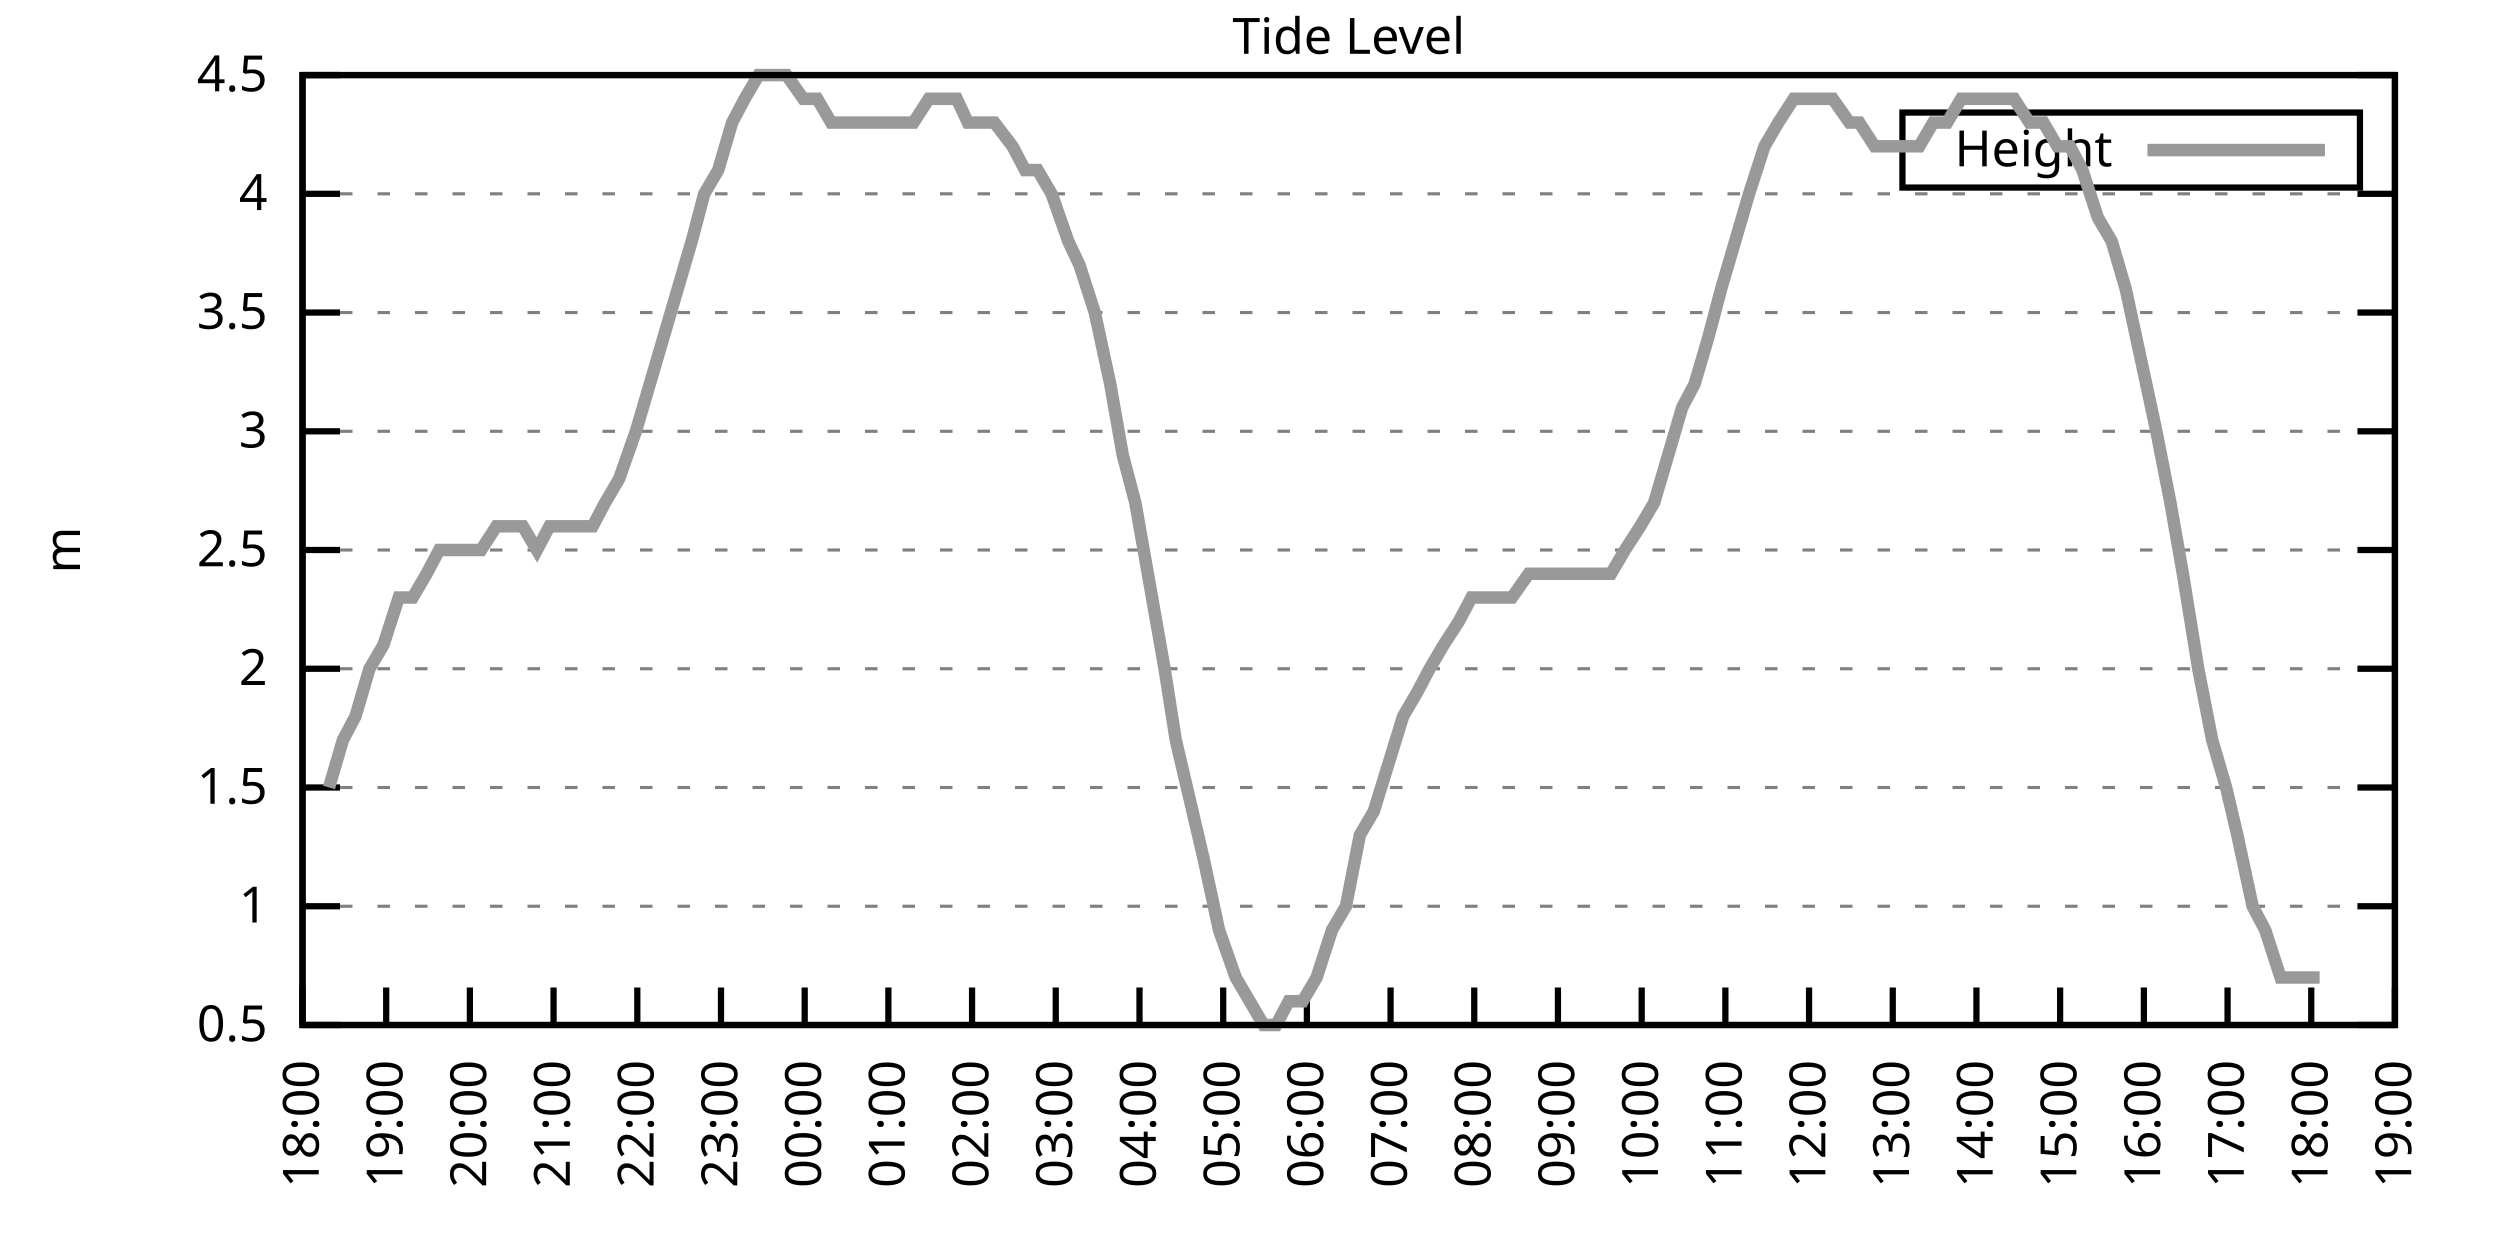
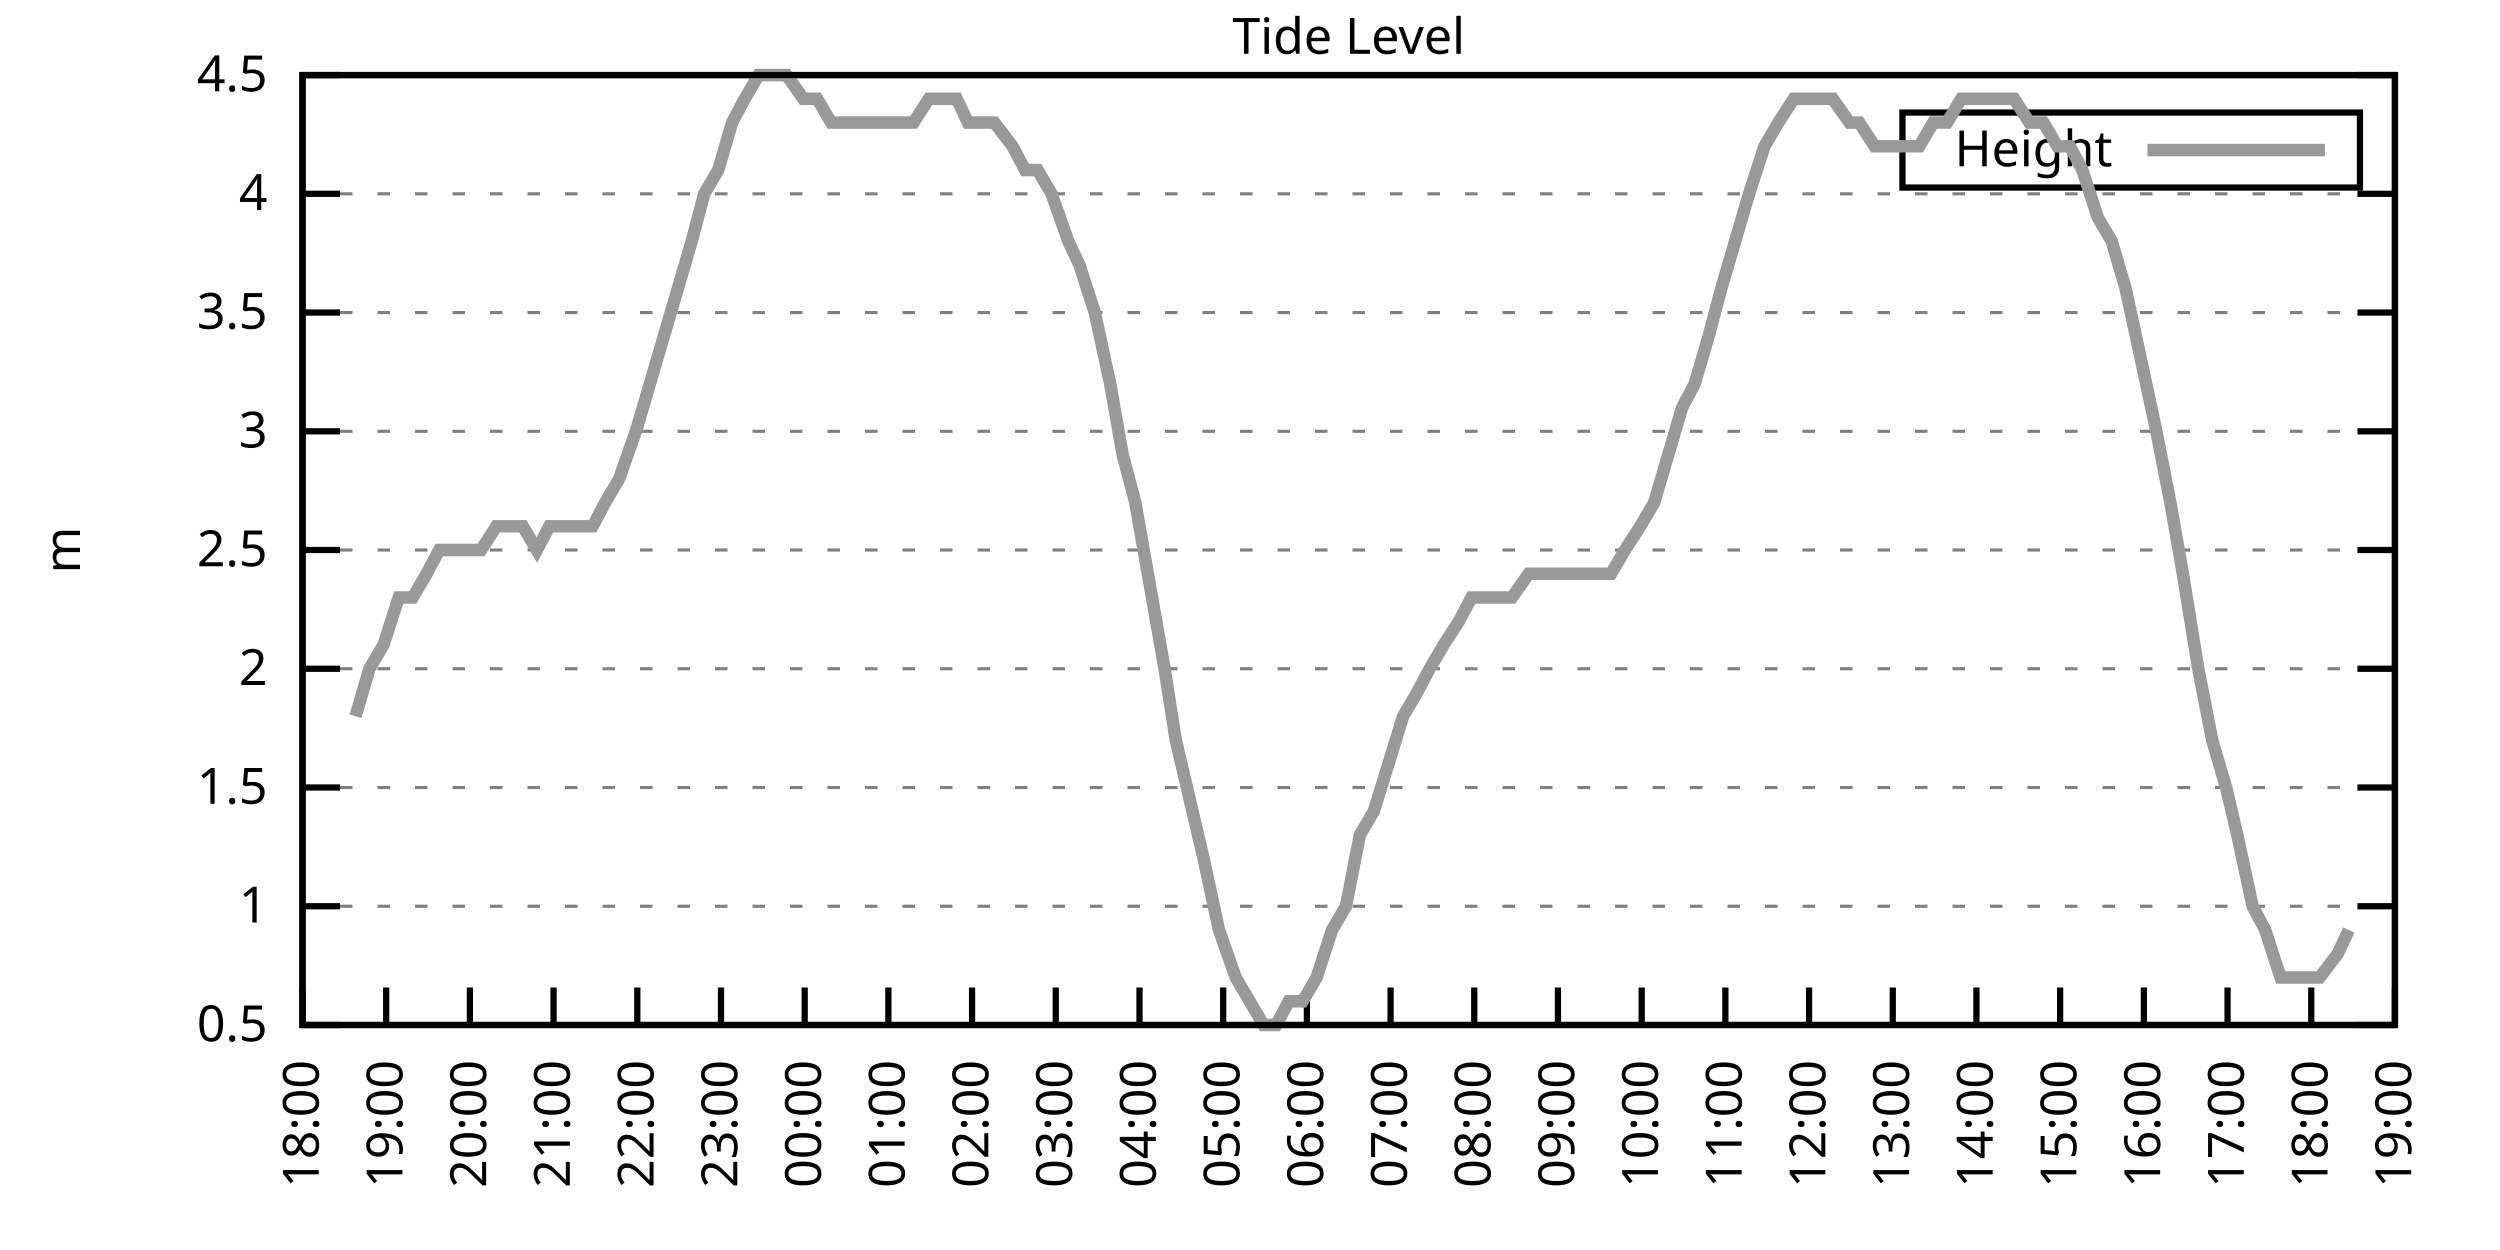
<svg xmlns="http://www.w3.org/2000/svg" xmlns:xlink="http://www.w3.org/1999/xlink" width="400" height="200" viewBox="0 0 400 200">
  <g id="gnuplot_canvas">
    <rect x="0" y="0" width="400" height="200" fill="none" />
    <defs>
      <circle id="gpDot" r="0.5" stroke-width="0.5" stroke="currentColor" />
      <path id="gpPt0" stroke-width="0.333" stroke="currentColor" d="M-1,0 h2 M0,-1 v2" />
      <path id="gpPt1" stroke-width="0.333" stroke="currentColor" d="M-1,-1 L1,1 M1,-1 L-1,1" />
      <path id="gpPt2" stroke-width="0.333" stroke="currentColor" d="M-1,0 L1,0 M0,-1 L0,1 M-1,-1 L1,1 M-1,1 L1,-1" />
      <rect id="gpPt3" stroke-width="0.333" stroke="currentColor" x="-1" y="-1" width="2" height="2" />
      <rect id="gpPt4" stroke-width="0.333" stroke="currentColor" fill="currentColor" x="-1" y="-1" width="2" height="2" />
      <circle id="gpPt5" stroke-width="0.333" stroke="currentColor" cx="0" cy="0" r="1" />
      <use xlink:href="#gpPt5" id="gpPt6" fill="currentColor" stroke="none" />
      <path id="gpPt7" stroke-width="0.333" stroke="currentColor" d="M0,-1.33 L-1.33,0.67 L1.33,0.67 z" />
      <use xlink:href="#gpPt7" id="gpPt8" fill="currentColor" stroke="none" />
      <use xlink:href="#gpPt7" id="gpPt9" stroke="currentColor" transform="rotate(180)" />
      <use xlink:href="#gpPt9" id="gpPt10" fill="currentColor" stroke="none" />
      <use xlink:href="#gpPt3" id="gpPt11" stroke="currentColor" transform="rotate(45)" />
      <use xlink:href="#gpPt11" id="gpPt12" fill="currentColor" stroke="none" />
      <path id="gpPt13" stroke-width="0.333" stroke="currentColor" d="M0,1.330 L1.265,0.411 L0.782,-1.067 L-0.782,-1.076 L-1.265,0.411 z" />
      <use xlink:href="#gpPt13" id="gpPt14" fill="currentColor" stroke="none" />
      <filter id="textbox" filterUnits="objectBoundingBox" x="0" y="0" height="1" width="1">
        <feFlood flood-color="white" flood-opacity="1" result="bgnd" />
        <feComposite in="SourceGraphic" in2="bgnd" operator="atop" />
      </filter>
      <filter id="greybox" filterUnits="objectBoundingBox" x="0" y="0" height="1" width="1">
        <feFlood flood-color="lightgrey" flood-opacity="1" result="grey" />
        <feComposite in="SourceGraphic" in2="grey" operator="atop" />
      </filter>
    </defs>
    <g fill="none" color="white" stroke="currentColor" stroke-width="1.00" stroke-linecap="butt" stroke-linejoin="miter">
</g>
    <g fill="none" color="black" stroke="currentColor" stroke-width="1.00" stroke-linecap="butt" stroke-linejoin="miter">
      <g stroke="none" shape-rendering="crispEdges">
        <polygon fill="rgb(255, 255, 255)" points="48.40,164.00 383.18,164.00 383.18,12.02 48.40,12.02 " />
      </g>
    </g>
    <g fill="none" color="black" stroke="currentColor" stroke-width="1.00" stroke-linecap="butt" stroke-linejoin="miter">
</g>
    <g fill="none" color="black" stroke="black" stroke-width="0.50" stroke-linecap="butt" stroke-linejoin="miter">
</g>
    <g fill="none" color="gray" stroke="currentColor" stroke-width="0.50" stroke-linecap="butt" stroke-linejoin="miter">
      <path stroke="gray" stroke-dasharray="2,4" class="gridline" d="M48.40,164.00 L383.19,164.00  " />
    </g>
    <g fill="none" color="gray" stroke="gray" stroke-width="1.00" stroke-linecap="butt" stroke-linejoin="miter">
</g>
    <g fill="none" color="black" stroke="currentColor" stroke-width="1.00" stroke-linecap="butt" stroke-linejoin="miter">
      <path stroke="black" d="M48.40,164.00 L54.40,164.00 M383.19,164.00 L377.19,164.00  " />
      <g transform="translate(42.80,166.60)" stroke="none" fill="black" font-family="Sans" font-size="8.00" text-anchor="end">
        <text>
          <tspan font-family="Sans"> 0.5</tspan>
        </text>
      </g>
    </g>
    <g fill="none" color="black" stroke="currentColor" stroke-width="1.00" stroke-linecap="butt" stroke-linejoin="miter">
</g>
    <g fill="none" color="black" stroke="black" stroke-width="0.50" stroke-linecap="butt" stroke-linejoin="miter">
</g>
    <g fill="none" color="gray" stroke="currentColor" stroke-width="0.50" stroke-linecap="butt" stroke-linejoin="miter">
      <path stroke="gray" stroke-dasharray="2,4" class="gridline" d="M48.40,145.00 L383.19,145.00  " />
    </g>
    <g fill="none" color="gray" stroke="gray" stroke-width="1.00" stroke-linecap="butt" stroke-linejoin="miter">
</g>
    <g fill="none" color="black" stroke="currentColor" stroke-width="1.00" stroke-linecap="butt" stroke-linejoin="miter">
      <path stroke="black" d="M48.40,145.00 L54.40,145.00 M383.19,145.00 L377.19,145.00  " />
      <g transform="translate(42.80,147.60)" stroke="none" fill="black" font-family="Sans" font-size="8.00" text-anchor="end">
        <text>
          <tspan font-family="Sans"> 1</tspan>
        </text>
      </g>
    </g>
    <g fill="none" color="black" stroke="currentColor" stroke-width="1.00" stroke-linecap="butt" stroke-linejoin="miter">
</g>
    <g fill="none" color="black" stroke="black" stroke-width="0.50" stroke-linecap="butt" stroke-linejoin="miter">
</g>
    <g fill="none" color="gray" stroke="currentColor" stroke-width="0.50" stroke-linecap="butt" stroke-linejoin="miter">
      <path stroke="gray" stroke-dasharray="2,4" class="gridline" d="M48.40,126.00 L383.19,126.00  " />
    </g>
    <g fill="none" color="gray" stroke="gray" stroke-width="1.00" stroke-linecap="butt" stroke-linejoin="miter">
</g>
    <g fill="none" color="black" stroke="currentColor" stroke-width="1.00" stroke-linecap="butt" stroke-linejoin="miter">
      <path stroke="black" d="M48.40,126.00 L54.40,126.00 M383.19,126.00 L377.19,126.00  " />
      <g transform="translate(42.80,128.60)" stroke="none" fill="black" font-family="Sans" font-size="8.00" text-anchor="end">
        <text>
          <tspan font-family="Sans"> 1.5</tspan>
        </text>
      </g>
    </g>
    <g fill="none" color="black" stroke="currentColor" stroke-width="1.00" stroke-linecap="butt" stroke-linejoin="miter">
</g>
    <g fill="none" color="black" stroke="black" stroke-width="0.50" stroke-linecap="butt" stroke-linejoin="miter">
</g>
    <g fill="none" color="gray" stroke="currentColor" stroke-width="0.50" stroke-linecap="butt" stroke-linejoin="miter">
      <path stroke="gray" stroke-dasharray="2,4" class="gridline" d="M48.40,107.00 L383.19,107.00  " />
    </g>
    <g fill="none" color="gray" stroke="gray" stroke-width="1.00" stroke-linecap="butt" stroke-linejoin="miter">
</g>
    <g fill="none" color="black" stroke="currentColor" stroke-width="1.00" stroke-linecap="butt" stroke-linejoin="miter">
      <path stroke="black" d="M48.40,107.00 L54.40,107.00 M383.19,107.00 L377.19,107.00  " />
      <g transform="translate(42.80,109.60)" stroke="none" fill="black" font-family="Sans" font-size="8.00" text-anchor="end">
        <text>
          <tspan font-family="Sans"> 2</tspan>
        </text>
      </g>
    </g>
    <g fill="none" color="black" stroke="currentColor" stroke-width="1.00" stroke-linecap="butt" stroke-linejoin="miter">
</g>
    <g fill="none" color="black" stroke="black" stroke-width="0.50" stroke-linecap="butt" stroke-linejoin="miter">
</g>
    <g fill="none" color="gray" stroke="currentColor" stroke-width="0.50" stroke-linecap="butt" stroke-linejoin="miter">
      <path stroke="gray" stroke-dasharray="2,4" class="gridline" d="M48.40,88.00 L383.19,88.00  " />
    </g>
    <g fill="none" color="gray" stroke="gray" stroke-width="1.00" stroke-linecap="butt" stroke-linejoin="miter">
</g>
    <g fill="none" color="black" stroke="currentColor" stroke-width="1.00" stroke-linecap="butt" stroke-linejoin="miter">
      <path stroke="black" d="M48.40,88.00 L54.40,88.00 M383.19,88.00 L377.19,88.00  " />
      <g transform="translate(42.80,90.60)" stroke="none" fill="black" font-family="Sans" font-size="8.00" text-anchor="end">
        <text>
          <tspan font-family="Sans"> 2.5</tspan>
        </text>
      </g>
    </g>
    <g fill="none" color="black" stroke="currentColor" stroke-width="1.00" stroke-linecap="butt" stroke-linejoin="miter">
</g>
    <g fill="none" color="black" stroke="black" stroke-width="0.50" stroke-linecap="butt" stroke-linejoin="miter">
</g>
    <g fill="none" color="gray" stroke="currentColor" stroke-width="0.50" stroke-linecap="butt" stroke-linejoin="miter">
      <path stroke="gray" stroke-dasharray="2,4" class="gridline" d="M48.40,69.01 L383.19,69.01  " />
    </g>
    <g fill="none" color="gray" stroke="gray" stroke-width="1.00" stroke-linecap="butt" stroke-linejoin="miter">
</g>
    <g fill="none" color="black" stroke="currentColor" stroke-width="1.00" stroke-linecap="butt" stroke-linejoin="miter">
      <path stroke="black" d="M48.40,69.01 L54.40,69.01 M383.19,69.01 L377.19,69.01  " />
      <g transform="translate(42.80,71.61)" stroke="none" fill="black" font-family="Sans" font-size="8.00" text-anchor="end">
        <text>
          <tspan font-family="Sans"> 3</tspan>
        </text>
      </g>
    </g>
    <g fill="none" color="black" stroke="currentColor" stroke-width="1.00" stroke-linecap="butt" stroke-linejoin="miter">
</g>
    <g fill="none" color="black" stroke="black" stroke-width="0.50" stroke-linecap="butt" stroke-linejoin="miter">
</g>
    <g fill="none" color="gray" stroke="currentColor" stroke-width="0.50" stroke-linecap="butt" stroke-linejoin="miter">
      <path stroke="gray" stroke-dasharray="2,4" class="gridline" d="M48.40,50.01 L383.19,50.01  " />
    </g>
    <g fill="none" color="gray" stroke="gray" stroke-width="1.00" stroke-linecap="butt" stroke-linejoin="miter">
</g>
    <g fill="none" color="black" stroke="currentColor" stroke-width="1.00" stroke-linecap="butt" stroke-linejoin="miter">
      <path stroke="black" d="M48.40,50.01 L54.40,50.01 M383.19,50.01 L377.19,50.01  " />
      <g transform="translate(42.80,52.61)" stroke="none" fill="black" font-family="Sans" font-size="8.00" text-anchor="end">
        <text>
          <tspan font-family="Sans"> 3.5</tspan>
        </text>
      </g>
    </g>
    <g fill="none" color="black" stroke="currentColor" stroke-width="1.00" stroke-linecap="butt" stroke-linejoin="miter">
</g>
    <g fill="none" color="black" stroke="black" stroke-width="0.50" stroke-linecap="butt" stroke-linejoin="miter">
</g>
    <g fill="none" color="gray" stroke="currentColor" stroke-width="0.50" stroke-linecap="butt" stroke-linejoin="miter">
      <path stroke="gray" stroke-dasharray="2,4" class="gridline" d="M48.40,31.01 L383.19,31.01  " />
    </g>
    <g fill="none" color="gray" stroke="gray" stroke-width="1.00" stroke-linecap="butt" stroke-linejoin="miter">
</g>
    <g fill="none" color="black" stroke="currentColor" stroke-width="1.00" stroke-linecap="butt" stroke-linejoin="miter">
      <path stroke="black" d="M48.40,31.01 L54.40,31.01 M383.19,31.01 L377.19,31.01  " />
      <g transform="translate(42.80,33.61)" stroke="none" fill="black" font-family="Sans" font-size="8.00" text-anchor="end">
        <text>
          <tspan font-family="Sans"> 4</tspan>
        </text>
      </g>
    </g>
    <g fill="none" color="black" stroke="currentColor" stroke-width="1.00" stroke-linecap="butt" stroke-linejoin="miter">
</g>
    <g fill="none" color="black" stroke="black" stroke-width="0.50" stroke-linecap="butt" stroke-linejoin="miter">
</g>
    <g fill="none" color="gray" stroke="currentColor" stroke-width="0.50" stroke-linecap="butt" stroke-linejoin="miter">
      <path stroke="gray" stroke-dasharray="2,4" class="gridline" d="M48.40,12.01 L383.19,12.01  " />
    </g>
    <g fill="none" color="gray" stroke="gray" stroke-width="1.00" stroke-linecap="butt" stroke-linejoin="miter">
</g>
    <g fill="none" color="black" stroke="currentColor" stroke-width="1.00" stroke-linecap="butt" stroke-linejoin="miter">
      <path stroke="black" d="M48.40,12.01 L54.40,12.01 M383.19,12.01 L377.19,12.01  " />
      <g transform="translate(42.80,14.61)" stroke="none" fill="black" font-family="Sans" font-size="8.00" text-anchor="end">
        <text>
          <tspan font-family="Sans"> 4.5</tspan>
        </text>
      </g>
    </g>
    <g fill="none" color="black" stroke="currentColor" stroke-width="1.00" stroke-linecap="butt" stroke-linejoin="miter">
      <path stroke="black" d="M48.40,164.00 L48.40,158.00  " />
      <g transform="translate(51.00,169.60) rotate(270.00)" stroke="none" fill="black" font-family="Sans" font-size="8.00" text-anchor="end">
        <text>
          <tspan font-family="Sans">18:00</tspan>
        </text>
      </g>
    </g>
    <g fill="none" color="black" stroke="currentColor" stroke-width="1.00" stroke-linecap="butt" stroke-linejoin="miter">
      <path stroke="black" d="M61.79,164.00 L61.79,158.00  " />
      <g transform="translate(64.39,169.60) rotate(270.00)" stroke="none" fill="black" font-family="Sans" font-size="8.00" text-anchor="end">
        <text>
          <tspan font-family="Sans">19:00</tspan>
        </text>
      </g>
    </g>
    <g fill="none" color="black" stroke="currentColor" stroke-width="1.00" stroke-linecap="butt" stroke-linejoin="miter">
      <path stroke="black" d="M75.18,164.00 L75.18,158.00  " />
      <g transform="translate(77.78,169.60) rotate(270.00)" stroke="none" fill="black" font-family="Sans" font-size="8.00" text-anchor="end">
        <text>
          <tspan font-family="Sans">20:00</tspan>
        </text>
      </g>
    </g>
    <g fill="none" color="black" stroke="currentColor" stroke-width="1.00" stroke-linecap="butt" stroke-linejoin="miter">
      <path stroke="black" d="M88.57,164.00 L88.57,158.00  " />
      <g transform="translate(91.17,169.60) rotate(270.00)" stroke="none" fill="black" font-family="Sans" font-size="8.00" text-anchor="end">
        <text>
          <tspan font-family="Sans">21:00</tspan>
        </text>
      </g>
    </g>
    <g fill="none" color="black" stroke="currentColor" stroke-width="1.00" stroke-linecap="butt" stroke-linejoin="miter">
      <path stroke="black" d="M101.97,164.00 L101.97,158.00  " />
      <g transform="translate(104.57,169.60) rotate(270.00)" stroke="none" fill="black" font-family="Sans" font-size="8.00" text-anchor="end">
        <text>
          <tspan font-family="Sans">22:00</tspan>
        </text>
      </g>
    </g>
    <g fill="none" color="black" stroke="currentColor" stroke-width="1.00" stroke-linecap="butt" stroke-linejoin="miter">
      <path stroke="black" d="M115.36,164.00 L115.36,158.00  " />
      <g transform="translate(117.96,169.60) rotate(270.00)" stroke="none" fill="black" font-family="Sans" font-size="8.00" text-anchor="end">
        <text>
          <tspan font-family="Sans">23:00</tspan>
        </text>
      </g>
    </g>
    <g fill="none" color="black" stroke="currentColor" stroke-width="1.00" stroke-linecap="butt" stroke-linejoin="miter">
      <path stroke="black" d="M128.75,164.00 L128.75,158.00  " />
      <g transform="translate(131.35,169.60) rotate(270.00)" stroke="none" fill="black" font-family="Sans" font-size="8.00" text-anchor="end">
        <text>
          <tspan font-family="Sans">00:00</tspan>
        </text>
      </g>
    </g>
    <g fill="none" color="black" stroke="currentColor" stroke-width="1.00" stroke-linecap="butt" stroke-linejoin="miter">
      <path stroke="black" d="M142.14,164.00 L142.14,158.00  " />
      <g transform="translate(144.74,169.60) rotate(270.00)" stroke="none" fill="black" font-family="Sans" font-size="8.00" text-anchor="end">
        <text>
          <tspan font-family="Sans">01:00</tspan>
        </text>
      </g>
    </g>
    <g fill="none" color="black" stroke="currentColor" stroke-width="1.00" stroke-linecap="butt" stroke-linejoin="miter">
      <path stroke="black" d="M155.53,164.00 L155.53,158.00  " />
      <g transform="translate(158.13,169.60) rotate(270.00)" stroke="none" fill="black" font-family="Sans" font-size="8.00" text-anchor="end">
        <text>
          <tspan font-family="Sans">02:00</tspan>
        </text>
      </g>
    </g>
    <g fill="none" color="black" stroke="currentColor" stroke-width="1.00" stroke-linecap="butt" stroke-linejoin="miter">
      <path stroke="black" d="M168.92,164.00 L168.92,158.00  " />
      <g transform="translate(171.52,169.60) rotate(270.00)" stroke="none" fill="black" font-family="Sans" font-size="8.00" text-anchor="end">
        <text>
          <tspan font-family="Sans">03:00</tspan>
        </text>
      </g>
    </g>
    <g fill="none" color="black" stroke="currentColor" stroke-width="1.00" stroke-linecap="butt" stroke-linejoin="miter">
      <path stroke="black" d="M182.32,164.00 L182.32,158.00  " />
      <g transform="translate(184.92,169.60) rotate(270.00)" stroke="none" fill="black" font-family="Sans" font-size="8.00" text-anchor="end">
        <text>
          <tspan font-family="Sans">04:00</tspan>
        </text>
      </g>
    </g>
    <g fill="none" color="black" stroke="currentColor" stroke-width="1.00" stroke-linecap="butt" stroke-linejoin="miter">
      <path stroke="black" d="M195.71,164.00 L195.71,158.00  " />
      <g transform="translate(198.31,169.60) rotate(270.00)" stroke="none" fill="black" font-family="Sans" font-size="8.00" text-anchor="end">
        <text>
          <tspan font-family="Sans">05:00</tspan>
        </text>
      </g>
    </g>
    <g fill="none" color="black" stroke="currentColor" stroke-width="1.00" stroke-linecap="butt" stroke-linejoin="miter">
      <path stroke="black" d="M209.10,164.00 L209.10,158.00  " />
      <g transform="translate(211.70,169.60) rotate(270.00)" stroke="none" fill="black" font-family="Sans" font-size="8.00" text-anchor="end">
        <text>
          <tspan font-family="Sans">06:00</tspan>
        </text>
      </g>
    </g>
    <g fill="none" color="black" stroke="currentColor" stroke-width="1.00" stroke-linecap="butt" stroke-linejoin="miter">
      <path stroke="black" d="M222.49,164.00 L222.49,158.00  " />
      <g transform="translate(225.09,169.60) rotate(270.00)" stroke="none" fill="black" font-family="Sans" font-size="8.00" text-anchor="end">
        <text>
          <tspan font-family="Sans">07:00</tspan>
        </text>
      </g>
    </g>
    <g fill="none" color="black" stroke="currentColor" stroke-width="1.00" stroke-linecap="butt" stroke-linejoin="miter">
      <path stroke="black" d="M235.88,164.00 L235.88,158.00  " />
      <g transform="translate(238.48,169.60) rotate(270.00)" stroke="none" fill="black" font-family="Sans" font-size="8.00" text-anchor="end">
        <text>
          <tspan font-family="Sans">08:00</tspan>
        </text>
      </g>
    </g>
    <g fill="none" color="black" stroke="currentColor" stroke-width="1.00" stroke-linecap="butt" stroke-linejoin="miter">
      <path stroke="black" d="M249.27,164.00 L249.27,158.00  " />
      <g transform="translate(251.87,169.60) rotate(270.00)" stroke="none" fill="black" font-family="Sans" font-size="8.00" text-anchor="end">
        <text>
          <tspan font-family="Sans">09:00</tspan>
        </text>
      </g>
    </g>
    <g fill="none" color="black" stroke="currentColor" stroke-width="1.00" stroke-linecap="butt" stroke-linejoin="miter">
      <path stroke="black" d="M262.67,164.00 L262.67,158.00  " />
      <g transform="translate(265.27,169.60) rotate(270.00)" stroke="none" fill="black" font-family="Sans" font-size="8.00" text-anchor="end">
        <text>
          <tspan font-family="Sans">10:00</tspan>
        </text>
      </g>
    </g>
    <g fill="none" color="black" stroke="currentColor" stroke-width="1.00" stroke-linecap="butt" stroke-linejoin="miter">
      <path stroke="black" d="M276.06,164.00 L276.06,158.00  " />
      <g transform="translate(278.66,169.60) rotate(270.00)" stroke="none" fill="black" font-family="Sans" font-size="8.00" text-anchor="end">
        <text>
          <tspan font-family="Sans">11:00</tspan>
        </text>
      </g>
    </g>
    <g fill="none" color="black" stroke="currentColor" stroke-width="1.00" stroke-linecap="butt" stroke-linejoin="miter">
      <path stroke="black" d="M289.45,164.00 L289.45,158.00  " />
      <g transform="translate(292.05,169.60) rotate(270.00)" stroke="none" fill="black" font-family="Sans" font-size="8.00" text-anchor="end">
        <text>
          <tspan font-family="Sans">12:00</tspan>
        </text>
      </g>
    </g>
    <g fill="none" color="black" stroke="currentColor" stroke-width="1.00" stroke-linecap="butt" stroke-linejoin="miter">
      <path stroke="black" d="M302.84,164.00 L302.84,158.00  " />
      <g transform="translate(305.44,169.60) rotate(270.00)" stroke="none" fill="black" font-family="Sans" font-size="8.00" text-anchor="end">
        <text>
          <tspan font-family="Sans">13:00</tspan>
        </text>
      </g>
    </g>
    <g fill="none" color="black" stroke="currentColor" stroke-width="1.00" stroke-linecap="butt" stroke-linejoin="miter">
      <path stroke="black" d="M316.23,164.00 L316.23,158.00  " />
      <g transform="translate(318.83,169.60) rotate(270.00)" stroke="none" fill="black" font-family="Sans" font-size="8.00" text-anchor="end">
        <text>
          <tspan font-family="Sans">14:00</tspan>
        </text>
      </g>
    </g>
    <g fill="none" color="black" stroke="currentColor" stroke-width="1.00" stroke-linecap="butt" stroke-linejoin="miter">
      <path stroke="black" d="M329.62,164.00 L329.62,158.00  " />
      <g transform="translate(332.22,169.60) rotate(270.00)" stroke="none" fill="black" font-family="Sans" font-size="8.00" text-anchor="end">
        <text>
          <tspan font-family="Sans">15:00</tspan>
        </text>
      </g>
    </g>
    <g fill="none" color="black" stroke="currentColor" stroke-width="1.00" stroke-linecap="butt" stroke-linejoin="miter">
      <path stroke="black" d="M343.02,164.00 L343.02,158.00  " />
      <g transform="translate(345.62,169.60) rotate(270.00)" stroke="none" fill="black" font-family="Sans" font-size="8.00" text-anchor="end">
        <text>
          <tspan font-family="Sans">16:00</tspan>
        </text>
      </g>
    </g>
    <g fill="none" color="black" stroke="currentColor" stroke-width="1.00" stroke-linecap="butt" stroke-linejoin="miter">
      <path stroke="black" d="M356.41,164.00 L356.41,158.00  " />
      <g transform="translate(359.01,169.60) rotate(270.00)" stroke="none" fill="black" font-family="Sans" font-size="8.00" text-anchor="end">
        <text>
          <tspan font-family="Sans">17:00</tspan>
        </text>
      </g>
    </g>
    <g fill="none" color="black" stroke="currentColor" stroke-width="1.00" stroke-linecap="butt" stroke-linejoin="miter">
      <path stroke="black" d="M369.80,164.00 L369.80,158.00  " />
      <g transform="translate(372.40,169.60) rotate(270.00)" stroke="none" fill="black" font-family="Sans" font-size="8.00" text-anchor="end">
        <text>
          <tspan font-family="Sans">18:00</tspan>
        </text>
      </g>
    </g>
    <g fill="none" color="black" stroke="currentColor" stroke-width="1.00" stroke-linecap="butt" stroke-linejoin="miter">
      <path stroke="black" d="M383.19,164.00 L383.19,158.00  " />
      <g transform="translate(385.79,169.60) rotate(270.00)" stroke="none" fill="black" font-family="Sans" font-size="8.00" text-anchor="end">
        <text>
          <tspan font-family="Sans">19:00</tspan>
        </text>
      </g>
    </g>
    <g fill="none" color="black" stroke="currentColor" stroke-width="1.00" stroke-linecap="butt" stroke-linejoin="miter">
</g>
    <g fill="none" color="black" stroke="currentColor" stroke-width="1.00" stroke-linecap="butt" stroke-linejoin="miter">
      <path stroke="black" d="M48.40,12.01 L48.40,164.00 L383.19,164.00 L383.19,12.01 L48.40,12.01 Z  " />
    </g>
    <g fill="none" color="black" stroke="currentColor" stroke-width="1.00" stroke-linecap="butt" stroke-linejoin="miter">
</g>
    <g fill="none" color="black" stroke="currentColor" stroke-width="1.00" stroke-linecap="butt" stroke-linejoin="miter">
      <path stroke="black" d="M304.39,30.01 L304.39,18.01 L377.59,18.01 L377.59,30.01 L304.39,30.01 Z  " />
    </g>
    <g id="Tide_level_plot_1">
      <g fill="none" color="white" stroke="black" stroke-width="2.00" stroke-linecap="butt" stroke-linejoin="miter">
</g>
      <g fill="none" color="black" stroke="currentColor" stroke-width="2.00" stroke-linecap="butt" stroke-linejoin="miter">
        <g transform="translate(337.99,26.61)" stroke="none" fill="black" font-family="Sans" font-size="8.00" text-anchor="end">
          <text>
            <tspan font-family="Sans">Height</tspan>
          </text>
        </g>
      </g>
      <g fill="none" color="black" stroke="currentColor" stroke-width="2.00" stroke-linecap="butt" stroke-linejoin="miter">
-         <path stroke="rgb(153, 153, 153)" d="M343.59,24.01 L371.99,24.01 M52.64,126.00 L54.87,118.40 L56.88,114.60 L59.11,107.00 L61.35,103.20 L63.80,95.60   L66.03,95.60 L68.26,91.80 L70.27,88.00 L72.50,88.00 L74.74,88.00 L76.97,88.00 L79.42,84.21 L81.66,84.21   L83.66,84.21 L85.90,88.00 L87.91,84.21 L90.58,84.21 L92.59,84.21 L94.82,84.21 L96.83,80.41 L99.06,76.61   L101.74,69.01 L103.98,61.41 L106.21,53.81 L108.44,46.21 L110.67,38.61 L112.68,31.01 L114.91,27.21 L117.14,19.61   L119.15,15.81 L121.38,12.01 L123.62,12.01 L125.85,12.01 L128.53,15.81 L130.76,15.81 L132.99,19.61 L135.00,19.61   L137.23,19.61 L139.46,19.61 L141.69,19.61 L143.70,19.61 L146.16,19.61 L148.61,15.81 L150.40,15.81 L153.08,15.81   L154.86,19.61 L157.10,19.61 L159.10,19.61 L162.01,23.41 L164.01,27.21 L166.02,27.21 L168.25,31.01 L170.93,38.61   L172.72,42.41 L175.17,50.01 L177.63,61.41 L179.64,72.81 L181.65,80.41 L186.33,107.00 L188.12,118.40 L190.80,129.80   L192.58,137.40 L195.04,148.80 L197.72,156.40 L199.95,160.20 L202.18,164.00 L204.19,164.00 L206.20,160.20 L208.43,160.20   L210.66,156.40 L213.12,148.80 L215.35,145.00 L217.58,133.60 L219.81,129.80 L224.50,114.60 L226.73,110.80 L228.74,107.00   L230.97,103.20 L233.43,99.40 L235.44,95.60 L237.67,95.60 L239.90,95.60 L241.91,95.60 L244.59,91.80 L246.60,91.80   L248.60,91.80 L250.61,91.80 L253.51,91.80 L255.75,91.80 L257.76,91.80 L259.99,88.00 L262.44,84.21 L264.67,80.41   L266.91,72.81 L269.14,65.21 L271.15,61.41 L273.38,53.81 L275.39,46.21 L277.62,38.61 L279.85,31.01 L282.31,23.41   L284.54,19.61 L286.99,15.81 L289.23,15.81 L291.46,15.81 L293.24,15.81 L295.92,19.61 L297.48,19.61 L299.94,23.41   L302.39,23.41 L304.63,23.41 L307.08,23.41 L309.31,19.61 L311.54,19.61 L313.78,15.81 L316.01,15.81 L318.02,15.81   L320.25,15.81 L322.26,15.81 L324.71,19.61 L326.95,19.61 L329.18,23.41 L331.19,23.41 L333.19,27.21 L335.65,34.81   L337.88,38.61 L340.11,46.21 L342.57,57.61 L345.02,69.01 L347.26,80.41 L349.26,91.80 L351.72,107.00 L353.95,118.40   L356.18,126.00 L357.97,133.60 L360.42,145.00 L362.43,148.80 L364.89,156.40 L367.34,156.40 L369.58,156.40 L371.14,156.40    " />
+         <path stroke="rgb(153, 153, 153)" d="M343.59,24.01 L371.99,24.01 M56.88,114.60 L59.11,107.00 L61.35,103.20 L63.80,95.60 L66.03,95.60 L68.26,91.80   L70.27,88.00 L72.50,88.00 L74.74,88.00 L76.97,88.00 L79.42,84.21 L81.66,84.21 L83.66,84.21 L85.90,88.00   L87.91,84.21 L90.58,84.21 L92.59,84.21 L94.82,84.21 L96.83,80.41 L99.06,76.61 L101.74,69.01 L103.98,61.41   L106.21,53.81 L108.44,46.21 L110.67,38.61 L112.68,31.01 L114.91,27.21 L117.14,19.61 L119.15,15.81 L121.38,12.01   L123.62,12.01 L125.85,12.01 L128.53,15.81 L130.76,15.81 L132.99,19.61 L135.00,19.61 L137.23,19.61 L139.46,19.61   L141.69,19.61 L143.70,19.61 L146.16,19.61 L148.61,15.81 L150.40,15.81 L153.08,15.81 L154.86,19.61 L157.10,19.61   L159.10,19.61 L162.01,23.41 L164.01,27.21 L166.02,27.21 L168.25,31.01 L170.93,38.61 L172.72,42.41 L175.17,50.01   L177.63,61.41 L179.64,72.81 L181.65,80.41 L186.33,107.00 L188.12,118.40 L190.80,129.80 L192.58,137.40 L195.04,148.80   L197.72,156.40 L199.95,160.20 L202.18,164.00 L204.19,164.00 L206.20,160.20 L208.43,160.20 L210.66,156.40 L213.12,148.80   L215.35,145.00 L217.58,133.60 L219.81,129.80 L224.50,114.60 L226.73,110.80 L228.74,107.00 L230.97,103.20 L233.43,99.40   L235.44,95.60 L237.67,95.60 L239.90,95.60 L241.91,95.60 L244.59,91.80 L246.60,91.80 L248.60,91.80 L250.61,91.80   L253.51,91.80 L255.75,91.80 L257.76,91.80 L259.99,88.00 L262.44,84.21 L264.67,80.41 L266.91,72.81 L269.14,65.21   L271.15,61.41 L273.38,53.81 L275.39,46.21 L277.62,38.61 L279.85,31.01 L282.31,23.41 L284.54,19.61 L286.99,15.81   L289.23,15.81 L291.46,15.81 L293.24,15.81 L295.92,19.61 L297.48,19.61 L299.94,23.41 L302.39,23.41 L304.63,23.41   L307.08,23.41 L309.31,19.61 L311.54,19.61 L313.78,15.81 L316.01,15.81 L318.02,15.81 L320.25,15.81 L322.26,15.81   L324.71,19.61 L326.95,19.61 L329.18,23.41 L331.19,23.41 L333.19,27.21 L335.65,34.81 L337.88,38.61 L340.11,46.21   L342.57,57.61 L345.02,69.01 L347.26,80.41 L349.26,91.80 L351.72,107.00 L353.95,118.40 L356.18,126.00 L357.97,133.60   L360.42,145.00 L362.43,148.80 L364.89,156.40 L367.34,156.40 L369.58,156.40 L371.14,156.40 L374.04,152.60 L375.82,148.80    " />
      </g>
    </g>
    <g fill="none" color="black" stroke="currentColor" stroke-width="2.00" stroke-linecap="butt" stroke-linejoin="miter">
</g>
    <g fill="none" color="black" stroke="black" stroke-width="1.00" stroke-linecap="butt" stroke-linejoin="miter">
</g>
    <g fill="none" color="black" stroke="currentColor" stroke-width="1.00" stroke-linecap="butt" stroke-linejoin="miter">
      <path stroke="black" d="M48.40,12.01 L48.40,164.00 L383.19,164.00 L383.19,12.01 L48.40,12.01 Z  " />
      <g transform="translate(12.80,88.01) rotate(270.00)" stroke="none" fill="black" font-family="Sans" font-size="8.00" text-anchor="middle">
        <text>
          <tspan font-family="Sans">m</tspan>
        </text>
      </g>
    </g>
    <g fill="none" color="black" stroke="currentColor" stroke-width="1.00" stroke-linecap="butt" stroke-linejoin="miter">
</g>
    <g fill="none" color="black" stroke="currentColor" stroke-width="1.00" stroke-linecap="butt" stroke-linejoin="miter">
      <g transform="translate(215.79,8.61)" stroke="none" fill="black" font-family="Sans" font-size="8.00" text-anchor="middle">
        <text>
          <tspan font-family="Sans">Tide Level</tspan>
        </text>
      </g>
    </g>
    <g fill="none" color="black" stroke="currentColor" stroke-width="1.00" stroke-linecap="butt" stroke-linejoin="miter">
</g>
  </g>
</svg>
